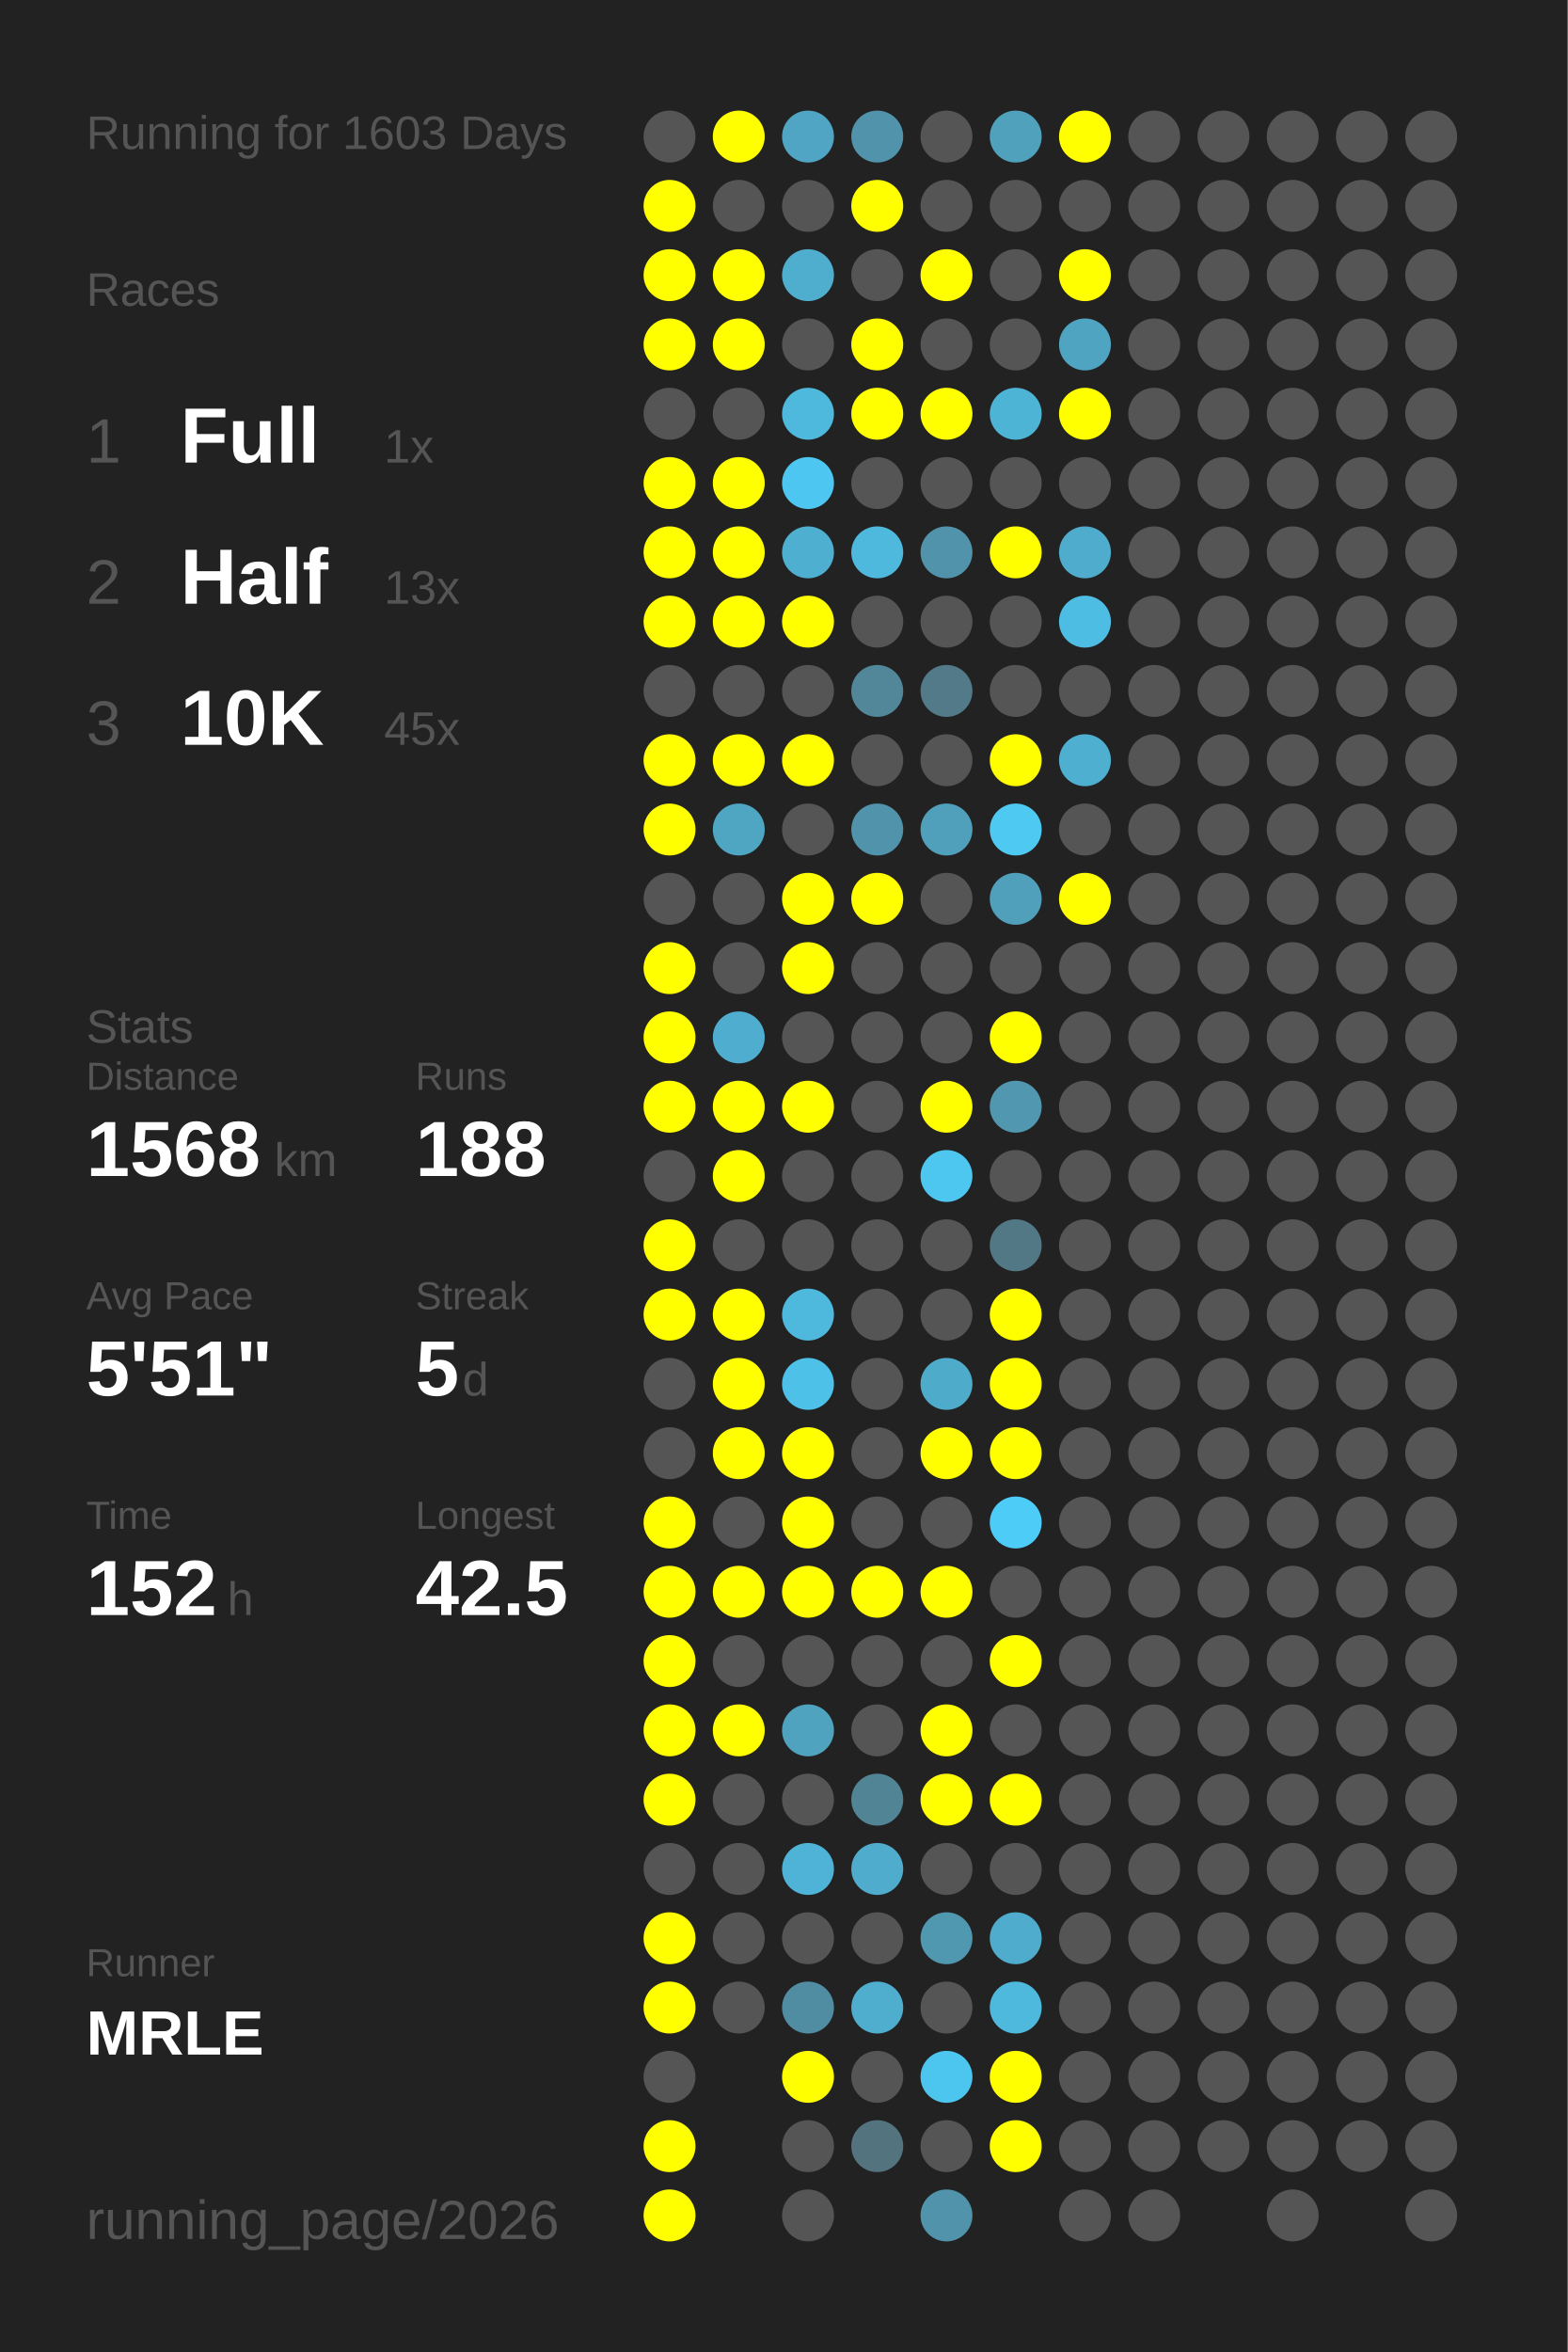
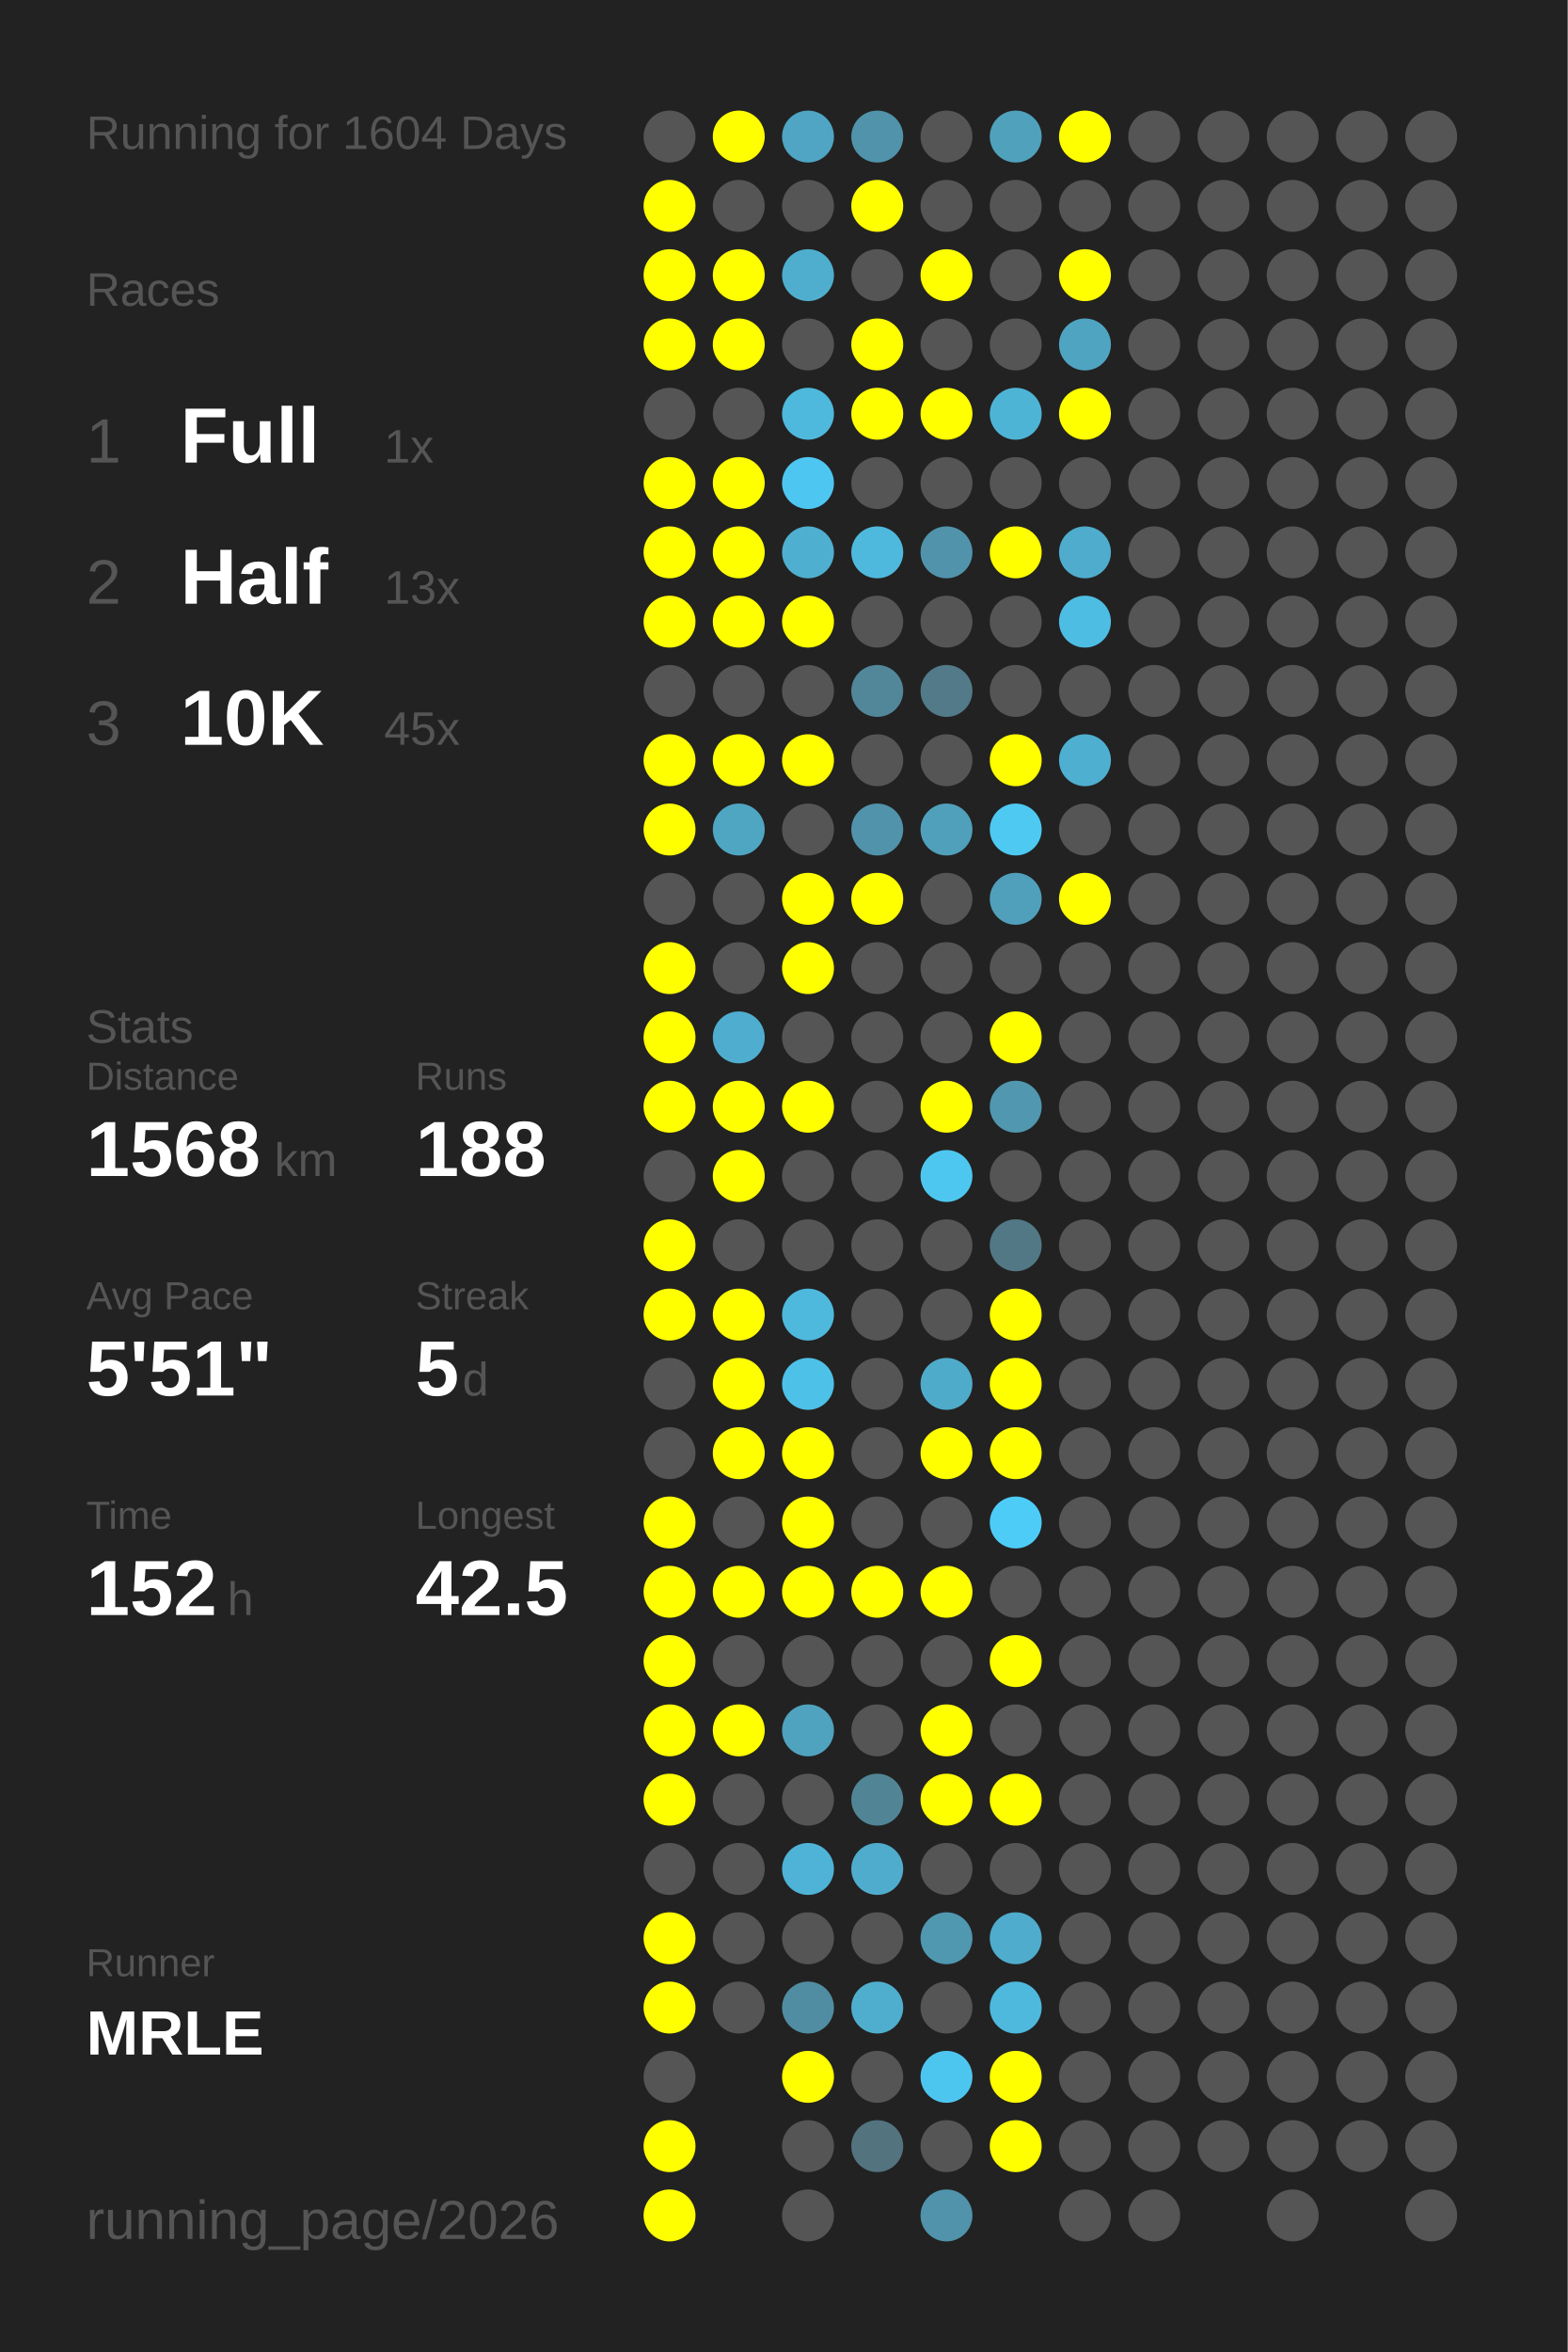
<svg xmlns="http://www.w3.org/2000/svg" baseProfile="full" height="300mm" version="1.1" viewBox="0,0,200,300" width="200mm">
  <defs />
  <rect fill="#222222" height="300" width="200" x="0" y="0" />
-   <text fill="#555555" style="font-size:6px; font-family:Arial;" x="11" y="19">Running for 1603 Days</text>
+   <text fill="#555555" style="font-size:6px; font-family:Arial;" x="11" y="19">Running for 1604 Days</text>
  <text fill="#555555" style="font-size:6px; font-family:Arial;" x="11" y="39">Races</text>
  <text fill="#555555" style="font-size:8px; font-family:Arial;" x="11" y="59">1</text>
  <text fill="#FFFFFF" style="font-size:10px; font-family:Arial; font-weight:bold;" x="23" y="59">Full</text>
  <text fill="#555555" style="font-size:6px; font-family:Arial;" x="49" y="59">1x</text>
  <text fill="#555555" style="font-size:8px; font-family:Arial;" x="11" y="77">2</text>
  <text fill="#FFFFFF" style="font-size:10px; font-family:Arial; font-weight:bold;" x="23" y="77">Half</text>
  <text fill="#555555" style="font-size:6px; font-family:Arial;" x="49" y="77">13x</text>
  <text fill="#555555" style="font-size:8px; font-family:Arial;" x="11" y="95">3</text>
  <text fill="#FFFFFF" style="font-size:10px; font-family:Arial; font-weight:bold;" x="23" y="95">10K</text>
  <text fill="#555555" style="font-size:6px; font-family:Arial;" x="49" y="95">45x</text>
  <text fill="#555555" style="font-size:6px; font-family:Arial;" x="11" y="133">Stats</text>
  <text fill="#555555" style="font-size:5px; font-family:Arial;" x="11" y="139">Distance</text>
  <text fill="#FFFFFF" style="font-size:10px; font-family:Arial; font-weight:bold;" x="11" y="150">1568</text>
  <text fill="#555555" style="font-size:6px; font-family:Arial;" x="35" y="150">km</text>
  <text fill="#555555" style="font-size:5px; font-family:Arial;" x="53" y="139">Runs</text>
  <text fill="#FFFFFF" style="font-size:10px; font-family:Arial; font-weight:bold;" x="53" y="150">188</text>
  <text fill="#555555" style="font-size:5px; font-family:Arial;" x="11" y="167">Avg Pace</text>
  <text fill="#FFFFFF" style="font-size:10px; font-family:Arial; font-weight:bold;" x="11" y="178">5'51"</text>
  <text fill="#555555" style="font-size:5px; font-family:Arial;" x="53" y="167">Streak</text>
  <text fill="#FFFFFF" style="font-size:10px; font-family:Arial; font-weight:bold;" x="53" y="178">5</text>
  <text fill="#555555" style="font-size:6px; font-family:Arial;" x="59" y="178">d</text>
  <text fill="#555555" style="font-size:5px; font-family:Arial;" x="11" y="195">Time</text>
  <text fill="#FFFFFF" style="font-size:10px; font-family:Arial; font-weight:bold;" x="11" y="206">152</text>
  <text fill="#555555" style="font-size:6px; font-family:Arial;" x="29" y="206">h</text>
  <text fill="#555555" style="font-size:5px; font-family:Arial;" x="53" y="195">Longest</text>
  <text fill="#FFFFFF" style="font-size:10px; font-family:Arial; font-weight:bold;" x="53" y="206">42.5</text>
  <text fill="#555555" style="font-size:5px; font-family:Arial;" x="11" y="252.065">Runner</text>
  <text fill="#FFFFFF" style="font-size:8px; font-family:Arial; font-weight:bold;" x="11" y="262.065">MRLE</text>
  <text fill="#555555" style="font-size:7px; font-family:Arial;" x="11" y="285.581">running_page/2026</text>
  <circle cx="85.417" cy="17.419" fill="#555555" r="3.312" />
  <circle cx="85.417" cy="26.258" fill="#FFFF00" r="3.312" />
  <circle cx="85.417" cy="35.097" fill="#FFFF00" r="3.312" />
  <circle cx="85.417" cy="43.935" fill="#FFFF00" r="3.312" />
  <circle cx="85.417" cy="52.774" fill="#555555" r="3.312" />
  <circle cx="85.417" cy="61.613" fill="#FFFF00" r="3.312" />
  <circle cx="85.417" cy="70.452" fill="#FFFF00" r="3.312" />
  <circle cx="85.417" cy="79.29" fill="#FFFF00" r="3.312" />
  <circle cx="85.417" cy="88.129" fill="#555555" r="3.312" />
  <circle cx="85.417" cy="96.968" fill="#FFFF00" r="3.312" />
  <circle cx="85.417" cy="105.806" fill="#FFFF00" r="3.312" />
  <circle cx="85.417" cy="114.645" fill="#555555" r="3.312" />
  <circle cx="85.417" cy="123.484" fill="#FFFF00" r="3.312" />
  <circle cx="85.417" cy="132.323" fill="#FFFF00" r="3.312" />
  <circle cx="85.417" cy="141.161" fill="#FFFF00" r="3.312" />
  <circle cx="85.417" cy="150" fill="#555555" r="3.312" />
  <circle cx="85.417" cy="158.839" fill="#FFFF00" r="3.312" />
  <circle cx="85.417" cy="167.677" fill="#FFFF00" r="3.312" />
  <circle cx="85.417" cy="176.516" fill="#555555" r="3.312" />
  <circle cx="85.417" cy="185.355" fill="#555555" r="3.312" />
  <circle cx="85.417" cy="194.194" fill="#FFFF00" r="3.312" />
  <circle cx="85.417" cy="203.032" fill="#FFFF00" r="3.312" />
  <circle cx="85.417" cy="211.871" fill="#FFFF00" r="3.312" />
  <circle cx="85.417" cy="220.71" fill="#FFFF00" r="3.312" />
  <circle cx="85.417" cy="229.548" fill="#FFFF00" r="3.312" />
  <circle cx="85.417" cy="238.387" fill="#555555" r="3.312" />
  <circle cx="85.417" cy="247.226" fill="#FFFF00" r="3.312" />
  <circle cx="85.417" cy="256.065" fill="#FFFF00" r="3.312" />
  <circle cx="85.417" cy="264.903" fill="#555555" r="3.312" />
  <circle cx="85.417" cy="273.742" fill="#FFFF00" r="3.312" />
  <circle cx="85.417" cy="282.581" fill="#FFFF00" r="3.312" />
  <circle cx="94.25" cy="17.419" fill="#FFFF00" r="3.312" />
  <circle cx="94.25" cy="26.258" fill="#555555" r="3.312" />
  <circle cx="94.25" cy="35.097" fill="#FFFF00" r="3.312" />
  <circle cx="94.25" cy="43.935" fill="#FFFF00" r="3.312" />
  <circle cx="94.25" cy="52.774" fill="#555555" r="3.312" />
  <circle cx="94.25" cy="61.613" fill="#FFFF00" r="3.312" />
  <circle cx="94.25" cy="70.452" fill="#FFFF00" r="3.312" />
  <circle cx="94.25" cy="79.29" fill="#FFFF00" r="3.312" />
  <circle cx="94.25" cy="88.129" fill="#555555" r="3.312" />
  <circle cx="94.25" cy="96.968" fill="#FFFF00" r="3.312" />
  <circle cx="94.25" cy="105.806" fill="#4fa6c3" r="3.312" />
  <circle cx="94.25" cy="114.645" fill="#555555" r="3.312" />
  <circle cx="94.25" cy="123.484" fill="#555555" r="3.312" />
  <circle cx="94.25" cy="132.323" fill="#4faecf" r="3.312" />
  <circle cx="94.25" cy="141.161" fill="#FFFF00" r="3.312" />
  <circle cx="94.25" cy="150" fill="#FFFF00" r="3.312" />
  <circle cx="94.25" cy="158.839" fill="#555555" r="3.312" />
  <circle cx="94.25" cy="167.677" fill="#FFFF00" r="3.312" />
  <circle cx="94.25" cy="176.516" fill="#FFFF00" r="3.312" />
  <circle cx="94.25" cy="185.355" fill="#FFFF00" r="3.312" />
  <circle cx="94.25" cy="194.194" fill="#555555" r="3.312" />
  <circle cx="94.25" cy="203.032" fill="#FFFF00" r="3.312" />
  <circle cx="94.25" cy="211.871" fill="#555555" r="3.312" />
  <circle cx="94.25" cy="220.71" fill="#FFFF00" r="3.312" />
  <circle cx="94.25" cy="229.548" fill="#555555" r="3.312" />
  <circle cx="94.25" cy="238.387" fill="#555555" r="3.312" />
  <circle cx="94.25" cy="247.226" fill="#555555" r="3.312" />
  <circle cx="94.25" cy="256.065" fill="#555555" r="3.312" />
  <circle cx="103.083" cy="17.419" fill="#4fa5c3" r="3.312" />
  <circle cx="103.083" cy="26.258" fill="#555555" r="3.312" />
  <circle cx="103.083" cy="35.097" fill="#4faece" r="3.312" />
  <circle cx="103.083" cy="43.935" fill="#555555" r="3.312" />
  <circle cx="103.083" cy="52.774" fill="#4eb9dd" r="3.312" />
  <circle cx="103.083" cy="61.613" fill="#4dc7f1" r="3.312" />
  <circle cx="103.083" cy="70.452" fill="#4fafd0" r="3.312" />
  <circle cx="103.083" cy="79.29" fill="#FFFF00" r="3.312" />
  <circle cx="103.083" cy="88.129" fill="#555555" r="3.312" />
  <circle cx="103.083" cy="96.968" fill="#FFFF00" r="3.312" />
  <circle cx="103.083" cy="105.806" fill="#555555" r="3.312" />
  <circle cx="103.083" cy="114.645" fill="#FFFF00" r="3.312" />
  <circle cx="103.083" cy="123.484" fill="#FFFF00" r="3.312" />
  <circle cx="103.083" cy="132.323" fill="#555555" r="3.312" />
  <circle cx="103.083" cy="141.161" fill="#FFFF00" r="3.312" />
  <circle cx="103.083" cy="150" fill="#555555" r="3.312" />
  <circle cx="103.083" cy="158.839" fill="#555555" r="3.312" />
  <circle cx="103.083" cy="167.677" fill="#4eb9dd" r="3.312" />
  <circle cx="103.083" cy="176.516" fill="#4ec1e8" r="3.312" />
  <circle cx="103.083" cy="185.355" fill="#FFFF00" r="3.312" />
  <circle cx="103.083" cy="194.194" fill="#FFFF00" r="3.312" />
  <circle cx="103.083" cy="203.032" fill="#FFFF00" r="3.312" />
  <circle cx="103.083" cy="211.871" fill="#555555" r="3.312" />
  <circle cx="103.083" cy="220.71" fill="#4fa3bf" r="3.312" />
  <circle cx="103.083" cy="229.548" fill="#555555" r="3.312" />
  <circle cx="103.083" cy="238.387" fill="#4eb3d6" r="3.312" />
  <circle cx="103.083" cy="247.226" fill="#555555" r="3.312" />
  <circle cx="103.083" cy="256.065" fill="#518da2" r="3.312" />
  <circle cx="103.083" cy="264.903" fill="#FFFF00" r="3.312" />
  <circle cx="103.083" cy="273.742" fill="#555555" r="3.312" />
  <circle cx="103.083" cy="282.581" fill="#555555" r="3.312" />
  <circle cx="111.917" cy="17.419" fill="#5093aa" r="3.312" />
  <circle cx="111.917" cy="26.258" fill="#FFFF00" r="3.312" />
  <circle cx="111.917" cy="35.097" fill="#555555" r="3.312" />
  <circle cx="111.917" cy="43.935" fill="#FFFF00" r="3.312" />
  <circle cx="111.917" cy="52.774" fill="#FFFF00" r="3.312" />
  <circle cx="111.917" cy="61.613" fill="#555555" r="3.312" />
  <circle cx="111.917" cy="70.452" fill="#4eb9dd" r="3.312" />
  <circle cx="111.917" cy="79.29" fill="#555555" r="3.312" />
  <circle cx="111.917" cy="88.129" fill="#518799" r="3.312" />
  <circle cx="111.917" cy="96.968" fill="#555555" r="3.312" />
  <circle cx="111.917" cy="105.806" fill="#5093aa" r="3.312" />
  <circle cx="111.917" cy="114.645" fill="#FFFF00" r="3.312" />
  <circle cx="111.917" cy="123.484" fill="#555555" r="3.312" />
  <circle cx="111.917" cy="132.323" fill="#555555" r="3.312" />
  <circle cx="111.917" cy="141.161" fill="#555555" r="3.312" />
  <circle cx="111.917" cy="150" fill="#555555" r="3.312" />
  <circle cx="111.917" cy="158.839" fill="#555555" r="3.312" />
  <circle cx="111.917" cy="167.677" fill="#555555" r="3.312" />
  <circle cx="111.917" cy="176.516" fill="#555555" r="3.312" />
  <circle cx="111.917" cy="185.355" fill="#555555" r="3.312" />
  <circle cx="111.917" cy="194.194" fill="#555555" r="3.312" />
  <circle cx="111.917" cy="203.032" fill="#FFFF00" r="3.312" />
  <circle cx="111.917" cy="211.871" fill="#555555" r="3.312" />
  <circle cx="111.917" cy="220.71" fill="#555555" r="3.312" />
  <circle cx="111.917" cy="229.548" fill="#518596" r="3.312" />
  <circle cx="111.917" cy="238.387" fill="#4faccc" r="3.312" />
  <circle cx="111.917" cy="247.226" fill="#555555" r="3.312" />
  <circle cx="111.917" cy="256.065" fill="#4faece" r="3.312" />
  <circle cx="111.917" cy="264.903" fill="#555555" r="3.312" />
  <circle cx="111.917" cy="273.742" fill="#53737f" r="3.312" />
  <circle cx="120.75" cy="17.419" fill="#555555" r="3.312" />
  <circle cx="120.75" cy="26.258" fill="#555555" r="3.312" />
  <circle cx="120.75" cy="35.097" fill="#FFFF00" r="3.312" />
  <circle cx="120.75" cy="43.935" fill="#555555" r="3.312" />
  <circle cx="120.75" cy="52.774" fill="#FFFF00" r="3.312" />
  <circle cx="120.75" cy="61.613" fill="#555555" r="3.312" />
  <circle cx="120.75" cy="70.452" fill="#5093aa" r="3.312" />
  <circle cx="120.75" cy="79.29" fill="#555555" r="3.312" />
  <circle cx="120.75" cy="88.129" fill="#527a88" r="3.312" />
  <circle cx="120.75" cy="96.968" fill="#555555" r="3.312" />
  <circle cx="120.75" cy="105.806" fill="#50a0bb" r="3.312" />
  <circle cx="120.75" cy="114.645" fill="#555555" r="3.312" />
  <circle cx="120.75" cy="123.484" fill="#555555" r="3.312" />
  <circle cx="120.75" cy="132.323" fill="#555555" r="3.312" />
  <circle cx="120.75" cy="141.161" fill="#FFFF00" r="3.312" />
  <circle cx="120.75" cy="150" fill="#4dc7f0" r="3.312" />
  <circle cx="120.75" cy="158.839" fill="#555555" r="3.312" />
  <circle cx="120.75" cy="167.677" fill="#555555" r="3.312" />
  <circle cx="120.75" cy="176.516" fill="#4fabca" r="3.312" />
  <circle cx="120.75" cy="185.355" fill="#FFFF00" r="3.312" />
  <circle cx="120.75" cy="194.194" fill="#555555" r="3.312" />
  <circle cx="120.75" cy="203.032" fill="#FFFF00" r="3.312" />
  <circle cx="120.75" cy="211.871" fill="#555555" r="3.312" />
  <circle cx="120.75" cy="220.71" fill="#FFFF00" r="3.312" />
  <circle cx="120.75" cy="229.548" fill="#FFFF00" r="3.312" />
  <circle cx="120.75" cy="238.387" fill="#555555" r="3.312" />
  <circle cx="120.75" cy="247.226" fill="#5097b0" r="3.312" />
  <circle cx="120.75" cy="256.065" fill="#555555" r="3.312" />
  <circle cx="120.75" cy="264.903" fill="#4dc6ef" r="3.312" />
  <circle cx="120.75" cy="273.742" fill="#555555" r="3.312" />
  <circle cx="120.75" cy="282.581" fill="#5093aa" r="3.312" />
  <circle cx="129.583" cy="17.419" fill="#50a1bc" r="3.312" />
  <circle cx="129.583" cy="26.258" fill="#555555" r="3.312" />
  <circle cx="129.583" cy="35.097" fill="#555555" r="3.312" />
  <circle cx="129.583" cy="43.935" fill="#555555" r="3.312" />
  <circle cx="129.583" cy="52.774" fill="#4eb4d6" r="3.312" />
  <circle cx="129.583" cy="61.613" fill="#555555" r="3.312" />
  <circle cx="129.583" cy="70.452" fill="#FFFF00" r="3.312" />
  <circle cx="129.583" cy="79.29" fill="#555555" r="3.312" />
  <circle cx="129.583" cy="88.129" fill="#555555" r="3.312" />
  <circle cx="129.583" cy="96.968" fill="#FFFF00" r="3.312" />
  <circle cx="129.583" cy="105.806" fill="#4dc9f2" r="3.312" />
  <circle cx="129.583" cy="114.645" fill="#50a0bb" r="3.312" />
  <circle cx="129.583" cy="123.484" fill="#555555" r="3.312" />
  <circle cx="129.583" cy="132.323" fill="#FFFF00" r="3.312" />
  <circle cx="129.583" cy="141.161" fill="#5097af" r="3.312" />
  <circle cx="129.583" cy="150" fill="#555555" r="3.312" />
  <circle cx="129.583" cy="158.839" fill="#527885" r="3.312" />
  <circle cx="129.583" cy="167.677" fill="#FFFF00" r="3.312" />
  <circle cx="129.583" cy="176.516" fill="#FFFF00" r="3.312" />
  <circle cx="129.583" cy="185.355" fill="#FFFF00" r="3.312" />
  <circle cx="129.583" cy="194.194" fill="#4dccf8" r="3.312" />
  <circle cx="129.583" cy="203.032" fill="#555555" r="3.312" />
  <circle cx="129.583" cy="211.871" fill="#FFFF00" r="3.312" />
  <circle cx="129.583" cy="220.71" fill="#555555" r="3.312" />
  <circle cx="129.583" cy="229.548" fill="#FFFF00" r="3.312" />
  <circle cx="129.583" cy="238.387" fill="#555555" r="3.312" />
  <circle cx="129.583" cy="247.226" fill="#4faccc" r="3.312" />
  <circle cx="129.583" cy="256.065" fill="#4eb9dd" r="3.312" />
  <circle cx="129.583" cy="264.903" fill="#FFFF00" r="3.312" />
  <circle cx="129.583" cy="273.742" fill="#FFFF00" r="3.312" />
  <circle cx="138.417" cy="17.419" fill="#FFFF00" r="3.312" />
  <circle cx="138.417" cy="26.258" fill="#555555" r="3.312" />
  <circle cx="138.417" cy="35.097" fill="#FFFF00" r="3.312" />
  <circle cx="138.417" cy="43.935" fill="#4fa4c1" r="3.312" />
  <circle cx="138.417" cy="52.774" fill="#FFFF00" r="3.312" />
  <circle cx="138.417" cy="61.613" fill="#555555" r="3.312" />
  <circle cx="138.417" cy="70.452" fill="#4faccc" r="3.312" />
  <circle cx="138.417" cy="79.29" fill="#4ebde3" r="3.312" />
  <circle cx="138.417" cy="88.129" fill="#555555" r="3.312" />
  <circle cx="138.417" cy="96.968" fill="#4fafd0" r="3.312" />
  <circle cx="138.417" cy="105.806" fill="#555555" r="3.312" />
  <circle cx="138.417" cy="114.645" fill="#FFFF00" r="3.312" />
  <circle cx="138.417" cy="123.484" fill="#555555" r="3.312" />
  <circle cx="138.417" cy="132.323" fill="#555555" r="3.312" />
  <circle cx="138.417" cy="141.161" fill="#555555" r="3.312" />
  <circle cx="138.417" cy="150" fill="#555555" r="3.312" />
  <circle cx="138.417" cy="158.839" fill="#555555" r="3.312" />
  <circle cx="138.417" cy="167.677" fill="#555555" r="3.312" />
  <circle cx="138.417" cy="176.516" fill="#555555" r="3.312" />
  <circle cx="138.417" cy="185.355" fill="#555555" r="3.312" />
  <circle cx="138.417" cy="194.194" fill="#555555" r="3.312" />
  <circle cx="138.417" cy="203.032" fill="#555555" r="3.312" />
  <circle cx="138.417" cy="211.871" fill="#555555" r="3.312" />
  <circle cx="138.417" cy="220.71" fill="#555555" r="3.312" />
  <circle cx="138.417" cy="229.548" fill="#555555" r="3.312" />
  <circle cx="138.417" cy="238.387" fill="#555555" r="3.312" />
  <circle cx="138.417" cy="247.226" fill="#555555" r="3.312" />
  <circle cx="138.417" cy="256.065" fill="#555555" r="3.312" />
  <circle cx="138.417" cy="264.903" fill="#555555" r="3.312" />
  <circle cx="138.417" cy="273.742" fill="#555555" r="3.312" />
  <circle cx="138.417" cy="282.581" fill="#555555" r="3.312" />
  <circle cx="147.25" cy="17.419" fill="#555555" r="3.312" />
  <circle cx="147.25" cy="26.258" fill="#555555" r="3.312" />
  <circle cx="147.25" cy="35.097" fill="#555555" r="3.312" />
  <circle cx="147.25" cy="43.935" fill="#555555" r="3.312" />
  <circle cx="147.25" cy="52.774" fill="#555555" r="3.312" />
  <circle cx="147.25" cy="61.613" fill="#555555" r="3.312" />
  <circle cx="147.25" cy="70.452" fill="#555555" r="3.312" />
  <circle cx="147.25" cy="79.29" fill="#555555" r="3.312" />
  <circle cx="147.25" cy="88.129" fill="#555555" r="3.312" />
  <circle cx="147.25" cy="96.968" fill="#555555" r="3.312" />
  <circle cx="147.25" cy="105.806" fill="#555555" r="3.312" />
  <circle cx="147.25" cy="114.645" fill="#555555" r="3.312" />
  <circle cx="147.25" cy="123.484" fill="#555555" r="3.312" />
  <circle cx="147.25" cy="132.323" fill="#555555" r="3.312" />
  <circle cx="147.25" cy="141.161" fill="#555555" r="3.312" />
  <circle cx="147.25" cy="150" fill="#555555" r="3.312" />
  <circle cx="147.25" cy="158.839" fill="#555555" r="3.312" />
  <circle cx="147.25" cy="167.677" fill="#555555" r="3.312" />
  <circle cx="147.25" cy="176.516" fill="#555555" r="3.312" />
  <circle cx="147.25" cy="185.355" fill="#555555" r="3.312" />
  <circle cx="147.25" cy="194.194" fill="#555555" r="3.312" />
  <circle cx="147.25" cy="203.032" fill="#555555" r="3.312" />
  <circle cx="147.25" cy="211.871" fill="#555555" r="3.312" />
  <circle cx="147.25" cy="220.71" fill="#555555" r="3.312" />
  <circle cx="147.25" cy="229.548" fill="#555555" r="3.312" />
  <circle cx="147.25" cy="238.387" fill="#555555" r="3.312" />
  <circle cx="147.25" cy="247.226" fill="#555555" r="3.312" />
  <circle cx="147.25" cy="256.065" fill="#555555" r="3.312" />
  <circle cx="147.25" cy="264.903" fill="#555555" r="3.312" />
  <circle cx="147.25" cy="273.742" fill="#555555" r="3.312" />
  <circle cx="147.25" cy="282.581" fill="#555555" r="3.312" />
  <circle cx="156.083" cy="17.419" fill="#555555" r="3.312" />
  <circle cx="156.083" cy="26.258" fill="#555555" r="3.312" />
  <circle cx="156.083" cy="35.097" fill="#555555" r="3.312" />
  <circle cx="156.083" cy="43.935" fill="#555555" r="3.312" />
  <circle cx="156.083" cy="52.774" fill="#555555" r="3.312" />
  <circle cx="156.083" cy="61.613" fill="#555555" r="3.312" />
  <circle cx="156.083" cy="70.452" fill="#555555" r="3.312" />
  <circle cx="156.083" cy="79.29" fill="#555555" r="3.312" />
  <circle cx="156.083" cy="88.129" fill="#555555" r="3.312" />
  <circle cx="156.083" cy="96.968" fill="#555555" r="3.312" />
  <circle cx="156.083" cy="105.806" fill="#555555" r="3.312" />
  <circle cx="156.083" cy="114.645" fill="#555555" r="3.312" />
  <circle cx="156.083" cy="123.484" fill="#555555" r="3.312" />
  <circle cx="156.083" cy="132.323" fill="#555555" r="3.312" />
  <circle cx="156.083" cy="141.161" fill="#555555" r="3.312" />
  <circle cx="156.083" cy="150" fill="#555555" r="3.312" />
  <circle cx="156.083" cy="158.839" fill="#555555" r="3.312" />
  <circle cx="156.083" cy="167.677" fill="#555555" r="3.312" />
  <circle cx="156.083" cy="176.516" fill="#555555" r="3.312" />
  <circle cx="156.083" cy="185.355" fill="#555555" r="3.312" />
  <circle cx="156.083" cy="194.194" fill="#555555" r="3.312" />
  <circle cx="156.083" cy="203.032" fill="#555555" r="3.312" />
  <circle cx="156.083" cy="211.871" fill="#555555" r="3.312" />
  <circle cx="156.083" cy="220.71" fill="#555555" r="3.312" />
  <circle cx="156.083" cy="229.548" fill="#555555" r="3.312" />
  <circle cx="156.083" cy="238.387" fill="#555555" r="3.312" />
  <circle cx="156.083" cy="247.226" fill="#555555" r="3.312" />
  <circle cx="156.083" cy="256.065" fill="#555555" r="3.312" />
  <circle cx="156.083" cy="264.903" fill="#555555" r="3.312" />
  <circle cx="156.083" cy="273.742" fill="#555555" r="3.312" />
  <circle cx="164.917" cy="17.419" fill="#555555" r="3.312" />
  <circle cx="164.917" cy="26.258" fill="#555555" r="3.312" />
  <circle cx="164.917" cy="35.097" fill="#555555" r="3.312" />
  <circle cx="164.917" cy="43.935" fill="#555555" r="3.312" />
  <circle cx="164.917" cy="52.774" fill="#555555" r="3.312" />
  <circle cx="164.917" cy="61.613" fill="#555555" r="3.312" />
  <circle cx="164.917" cy="70.452" fill="#555555" r="3.312" />
  <circle cx="164.917" cy="79.29" fill="#555555" r="3.312" />
  <circle cx="164.917" cy="88.129" fill="#555555" r="3.312" />
  <circle cx="164.917" cy="96.968" fill="#555555" r="3.312" />
  <circle cx="164.917" cy="105.806" fill="#555555" r="3.312" />
  <circle cx="164.917" cy="114.645" fill="#555555" r="3.312" />
  <circle cx="164.917" cy="123.484" fill="#555555" r="3.312" />
  <circle cx="164.917" cy="132.323" fill="#555555" r="3.312" />
  <circle cx="164.917" cy="141.161" fill="#555555" r="3.312" />
  <circle cx="164.917" cy="150" fill="#555555" r="3.312" />
  <circle cx="164.917" cy="158.839" fill="#555555" r="3.312" />
  <circle cx="164.917" cy="167.677" fill="#555555" r="3.312" />
  <circle cx="164.917" cy="176.516" fill="#555555" r="3.312" />
  <circle cx="164.917" cy="185.355" fill="#555555" r="3.312" />
  <circle cx="164.917" cy="194.194" fill="#555555" r="3.312" />
  <circle cx="164.917" cy="203.032" fill="#555555" r="3.312" />
  <circle cx="164.917" cy="211.871" fill="#555555" r="3.312" />
  <circle cx="164.917" cy="220.71" fill="#555555" r="3.312" />
  <circle cx="164.917" cy="229.548" fill="#555555" r="3.312" />
  <circle cx="164.917" cy="238.387" fill="#555555" r="3.312" />
  <circle cx="164.917" cy="247.226" fill="#555555" r="3.312" />
  <circle cx="164.917" cy="256.065" fill="#555555" r="3.312" />
  <circle cx="164.917" cy="264.903" fill="#555555" r="3.312" />
  <circle cx="164.917" cy="273.742" fill="#555555" r="3.312" />
  <circle cx="164.917" cy="282.581" fill="#555555" r="3.312" />
  <circle cx="173.75" cy="17.419" fill="#555555" r="3.312" />
  <circle cx="173.75" cy="26.258" fill="#555555" r="3.312" />
  <circle cx="173.75" cy="35.097" fill="#555555" r="3.312" />
  <circle cx="173.75" cy="43.935" fill="#555555" r="3.312" />
  <circle cx="173.75" cy="52.774" fill="#555555" r="3.312" />
  <circle cx="173.75" cy="61.613" fill="#555555" r="3.312" />
  <circle cx="173.75" cy="70.452" fill="#555555" r="3.312" />
  <circle cx="173.75" cy="79.29" fill="#555555" r="3.312" />
  <circle cx="173.75" cy="88.129" fill="#555555" r="3.312" />
  <circle cx="173.75" cy="96.968" fill="#555555" r="3.312" />
  <circle cx="173.75" cy="105.806" fill="#555555" r="3.312" />
  <circle cx="173.75" cy="114.645" fill="#555555" r="3.312" />
  <circle cx="173.75" cy="123.484" fill="#555555" r="3.312" />
  <circle cx="173.75" cy="132.323" fill="#555555" r="3.312" />
  <circle cx="173.75" cy="141.161" fill="#555555" r="3.312" />
  <circle cx="173.75" cy="150" fill="#555555" r="3.312" />
  <circle cx="173.75" cy="158.839" fill="#555555" r="3.312" />
  <circle cx="173.75" cy="167.677" fill="#555555" r="3.312" />
  <circle cx="173.75" cy="176.516" fill="#555555" r="3.312" />
  <circle cx="173.75" cy="185.355" fill="#555555" r="3.312" />
  <circle cx="173.75" cy="194.194" fill="#555555" r="3.312" />
  <circle cx="173.75" cy="203.032" fill="#555555" r="3.312" />
  <circle cx="173.75" cy="211.871" fill="#555555" r="3.312" />
  <circle cx="173.75" cy="220.71" fill="#555555" r="3.312" />
  <circle cx="173.75" cy="229.548" fill="#555555" r="3.312" />
  <circle cx="173.75" cy="238.387" fill="#555555" r="3.312" />
  <circle cx="173.75" cy="247.226" fill="#555555" r="3.312" />
  <circle cx="173.75" cy="256.065" fill="#555555" r="3.312" />
  <circle cx="173.75" cy="264.903" fill="#555555" r="3.312" />
  <circle cx="173.75" cy="273.742" fill="#555555" r="3.312" />
  <circle cx="182.583" cy="17.419" fill="#555555" r="3.312" />
  <circle cx="182.583" cy="26.258" fill="#555555" r="3.312" />
  <circle cx="182.583" cy="35.097" fill="#555555" r="3.312" />
  <circle cx="182.583" cy="43.935" fill="#555555" r="3.312" />
  <circle cx="182.583" cy="52.774" fill="#555555" r="3.312" />
  <circle cx="182.583" cy="61.613" fill="#555555" r="3.312" />
  <circle cx="182.583" cy="70.452" fill="#555555" r="3.312" />
  <circle cx="182.583" cy="79.29" fill="#555555" r="3.312" />
  <circle cx="182.583" cy="88.129" fill="#555555" r="3.312" />
  <circle cx="182.583" cy="96.968" fill="#555555" r="3.312" />
  <circle cx="182.583" cy="105.806" fill="#555555" r="3.312" />
  <circle cx="182.583" cy="114.645" fill="#555555" r="3.312" />
  <circle cx="182.583" cy="123.484" fill="#555555" r="3.312" />
  <circle cx="182.583" cy="132.323" fill="#555555" r="3.312" />
  <circle cx="182.583" cy="141.161" fill="#555555" r="3.312" />
  <circle cx="182.583" cy="150" fill="#555555" r="3.312" />
  <circle cx="182.583" cy="158.839" fill="#555555" r="3.312" />
  <circle cx="182.583" cy="167.677" fill="#555555" r="3.312" />
  <circle cx="182.583" cy="176.516" fill="#555555" r="3.312" />
  <circle cx="182.583" cy="185.355" fill="#555555" r="3.312" />
  <circle cx="182.583" cy="194.194" fill="#555555" r="3.312" />
  <circle cx="182.583" cy="203.032" fill="#555555" r="3.312" />
  <circle cx="182.583" cy="211.871" fill="#555555" r="3.312" />
  <circle cx="182.583" cy="220.71" fill="#555555" r="3.312" />
  <circle cx="182.583" cy="229.548" fill="#555555" r="3.312" />
  <circle cx="182.583" cy="238.387" fill="#555555" r="3.312" />
  <circle cx="182.583" cy="247.226" fill="#555555" r="3.312" />
  <circle cx="182.583" cy="256.065" fill="#555555" r="3.312" />
  <circle cx="182.583" cy="264.903" fill="#555555" r="3.312" />
  <circle cx="182.583" cy="273.742" fill="#555555" r="3.312" />
  <circle cx="182.583" cy="282.581" fill="#555555" r="3.312" />
</svg>
